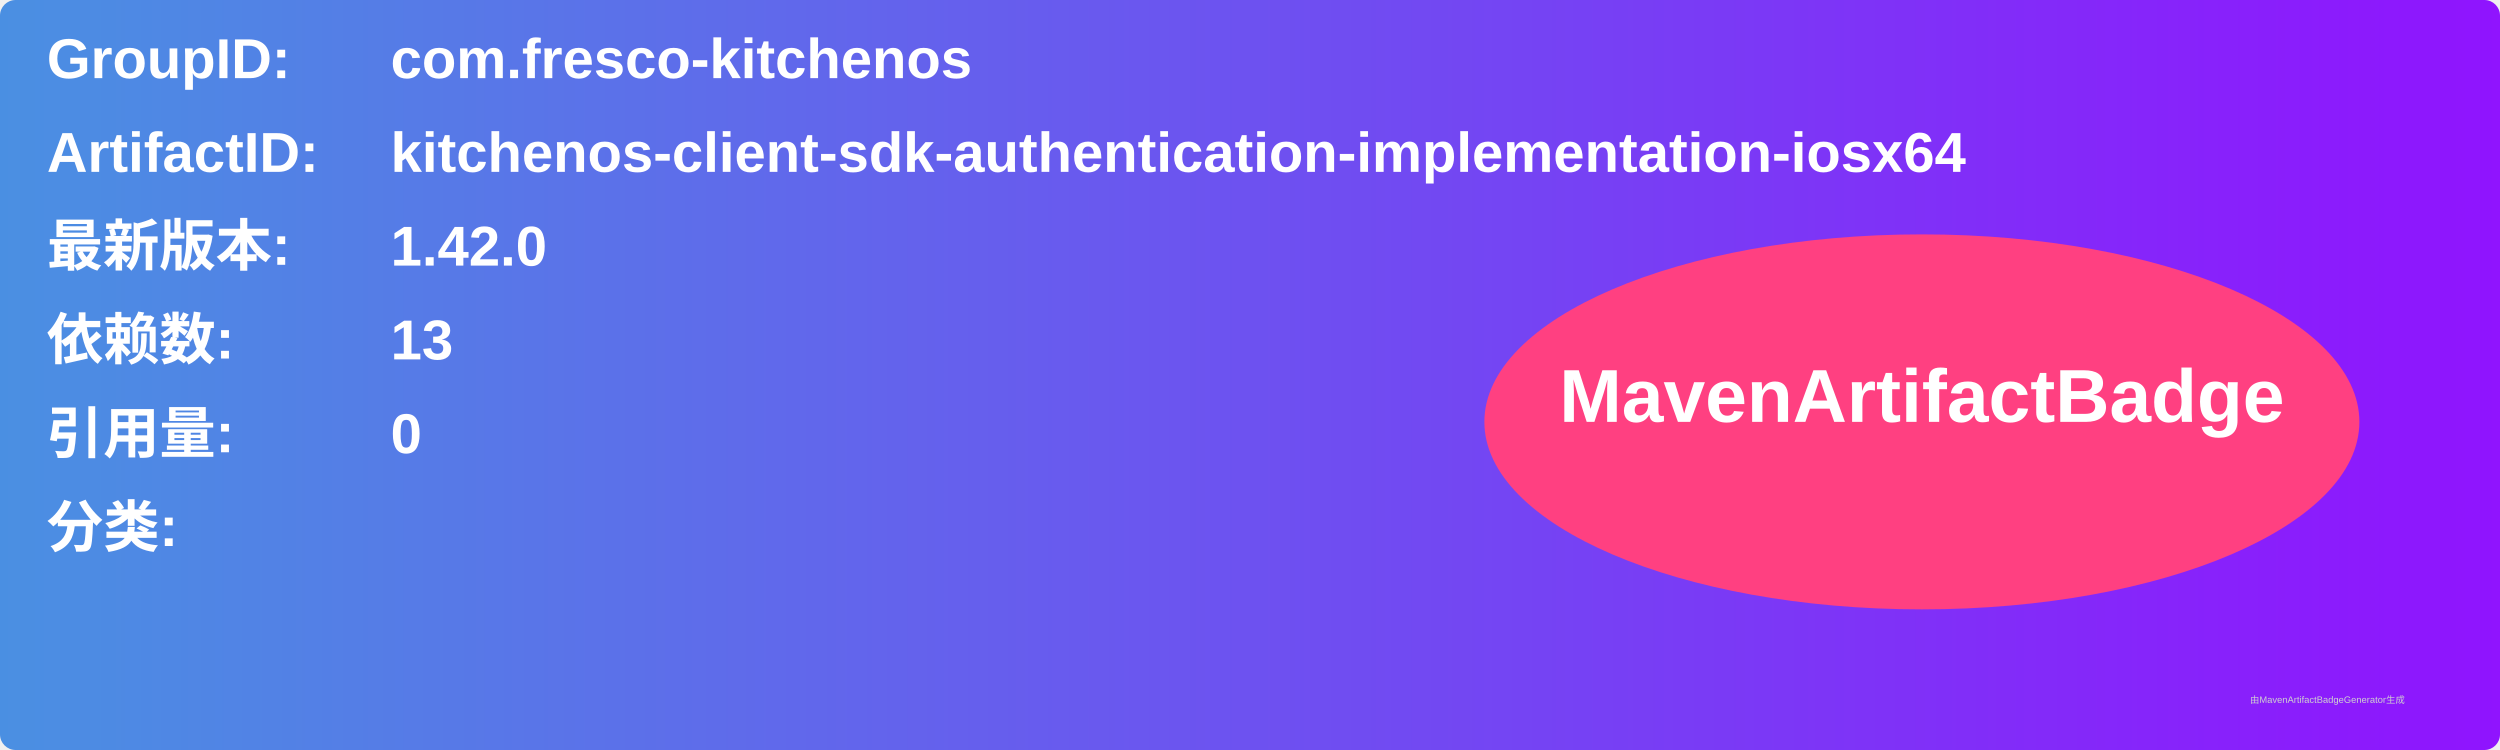
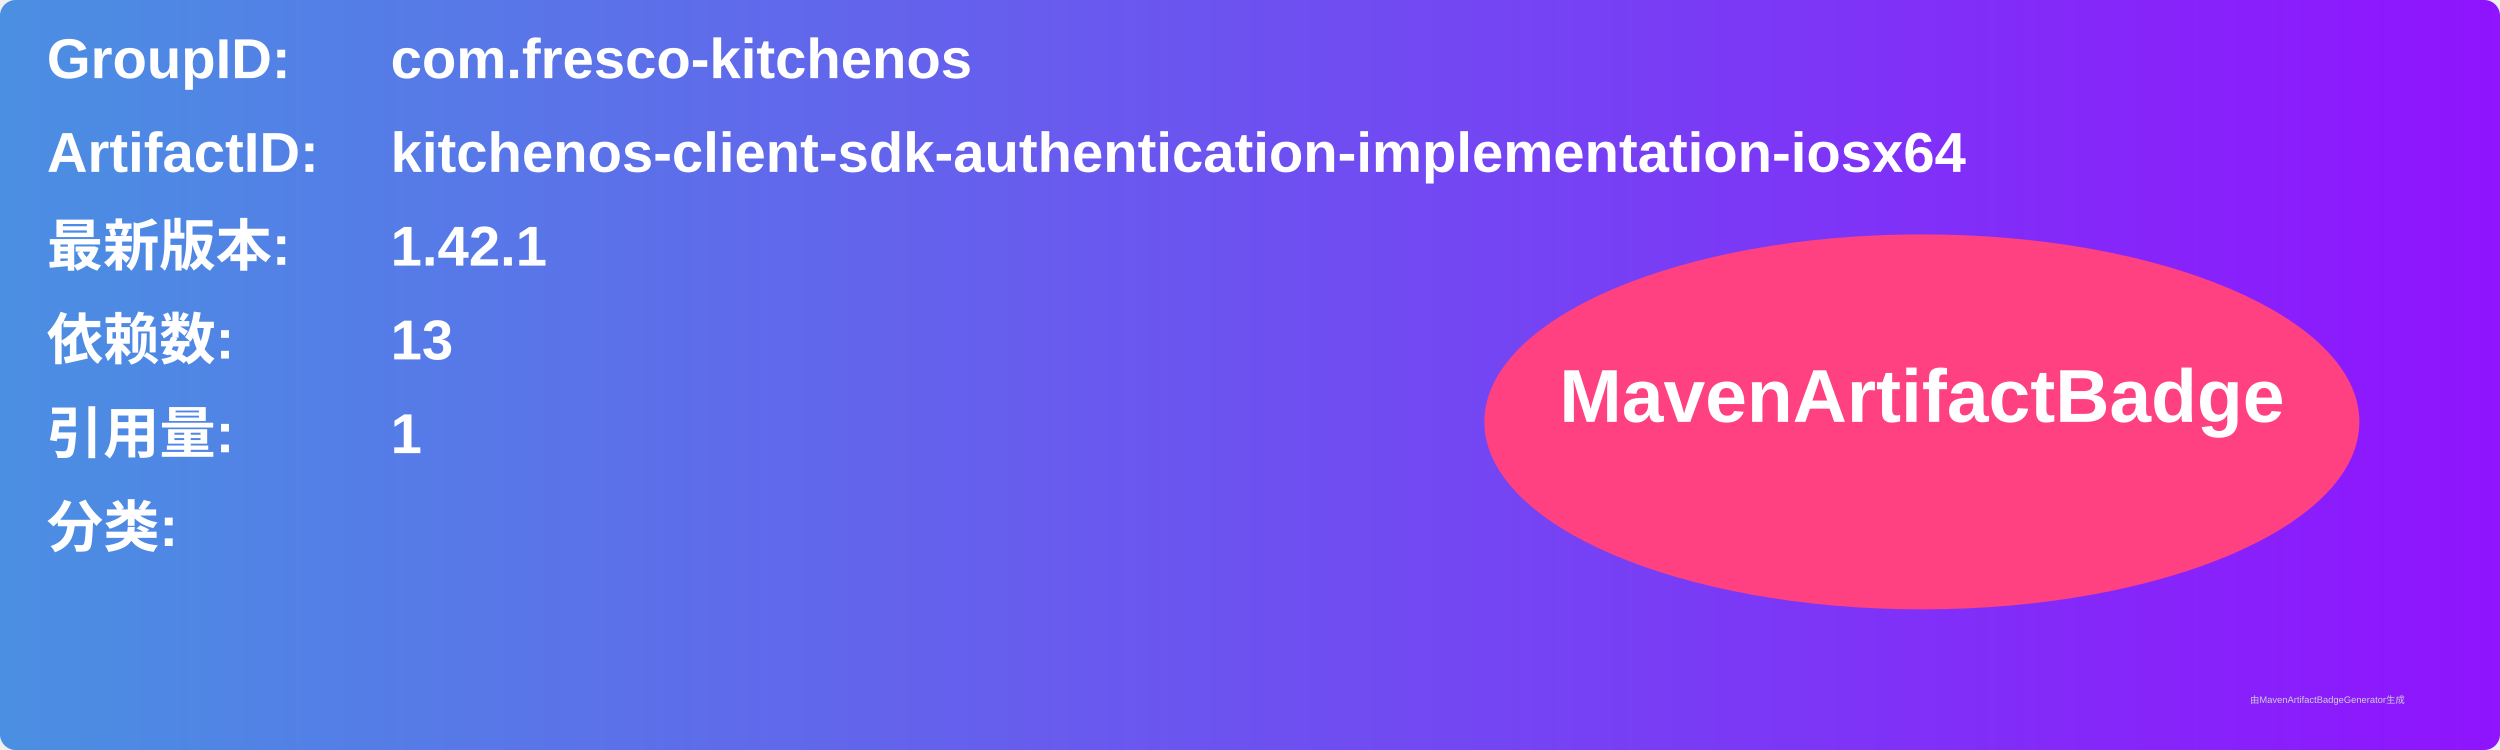
<svg xmlns="http://www.w3.org/2000/svg" width="800" height="240" viewBox="0 0 800 240">
  <linearGradient id="grad" x1="0%" y1="0%" x2="100%" y2="0%">
    <stop offset="0%" stop-color="#4a90e2" />
    <stop offset="100%" stop-color="#9013fe" />
  </linearGradient>
  <rect width="100%" height="100%" rx="5" ry="5" fill="url(#grad)" />
  <g transform="translate(15, 15)">
    <text x="0" y="10" font-family="Arial" font-size="18" fill="white" font-weight="bold" width="260">GroupID:</text>
    <text x="110" y="10" font-family="Arial" font-size="18" fill="white" font-weight="bold" width="460">com.fresco-kitchenos</text>
    <text x="0" y="40" font-family="Arial" font-size="18" fill="white" font-weight="bold" width="260">ArtifactID:</text>
    <text x="110" y="40" font-family="Arial" font-size="18" fill="white" font-weight="bold" width="460">kitchenos-client-sdk-authentication-implementation-iosx64</text>
    <text x="0" y="70" font-family="Arial" font-size="18" fill="white" font-weight="bold">最新版本:</text>
    <text x="110" y="70" font-family="Arial" font-size="18" fill="white" font-weight="bold">
-       <tspan font-weight="bold">1.42.0</tspan>
+       <tspan font-weight="bold">1.42.1</tspan>
    </text>
    <text x="0" y="100" font-family="Arial" font-size="18" fill="white" font-weight="bold">依赖数: </text>
    <text x="110" y="100" font-family="Arial" font-size="18" fill="white">
      <tspan font-weight="bold">13</tspan>
    </text>
    <text x="0" y="130" font-family="Arial" font-size="18" fill="white" font-weight="bold">引用量: </text>
    <text x="110" y="130" font-family="Arial" font-size="18" fill="white">
-       <tspan font-weight="bold">0</tspan>
+       <tspan font-weight="bold">1</tspan>
    </text>
    <text x="0" y="160" font-family="Arial" font-size="18" fill="white" font-weight="bold">分类:</text>
    <text x="10" y="190" font-family="Arial" font-size="10" fill="white">
      <tspan font-weight="bold" />
    </text>
    <ellipse cx="600" cy="120" rx="140" ry="60" fill="#ff4081" />
    <text x="600" y="120" text-anchor="middle" font-family="Arial" font-size="24" fill="white" font-weight="bold">MavenArtifactBadge</text>
  </g>
  <text x="720" y="225" font-family="Arial" font-size="3" fill="#d0d0d0">由MavenArtifactBadgeGenerator生成</text>
</svg>
